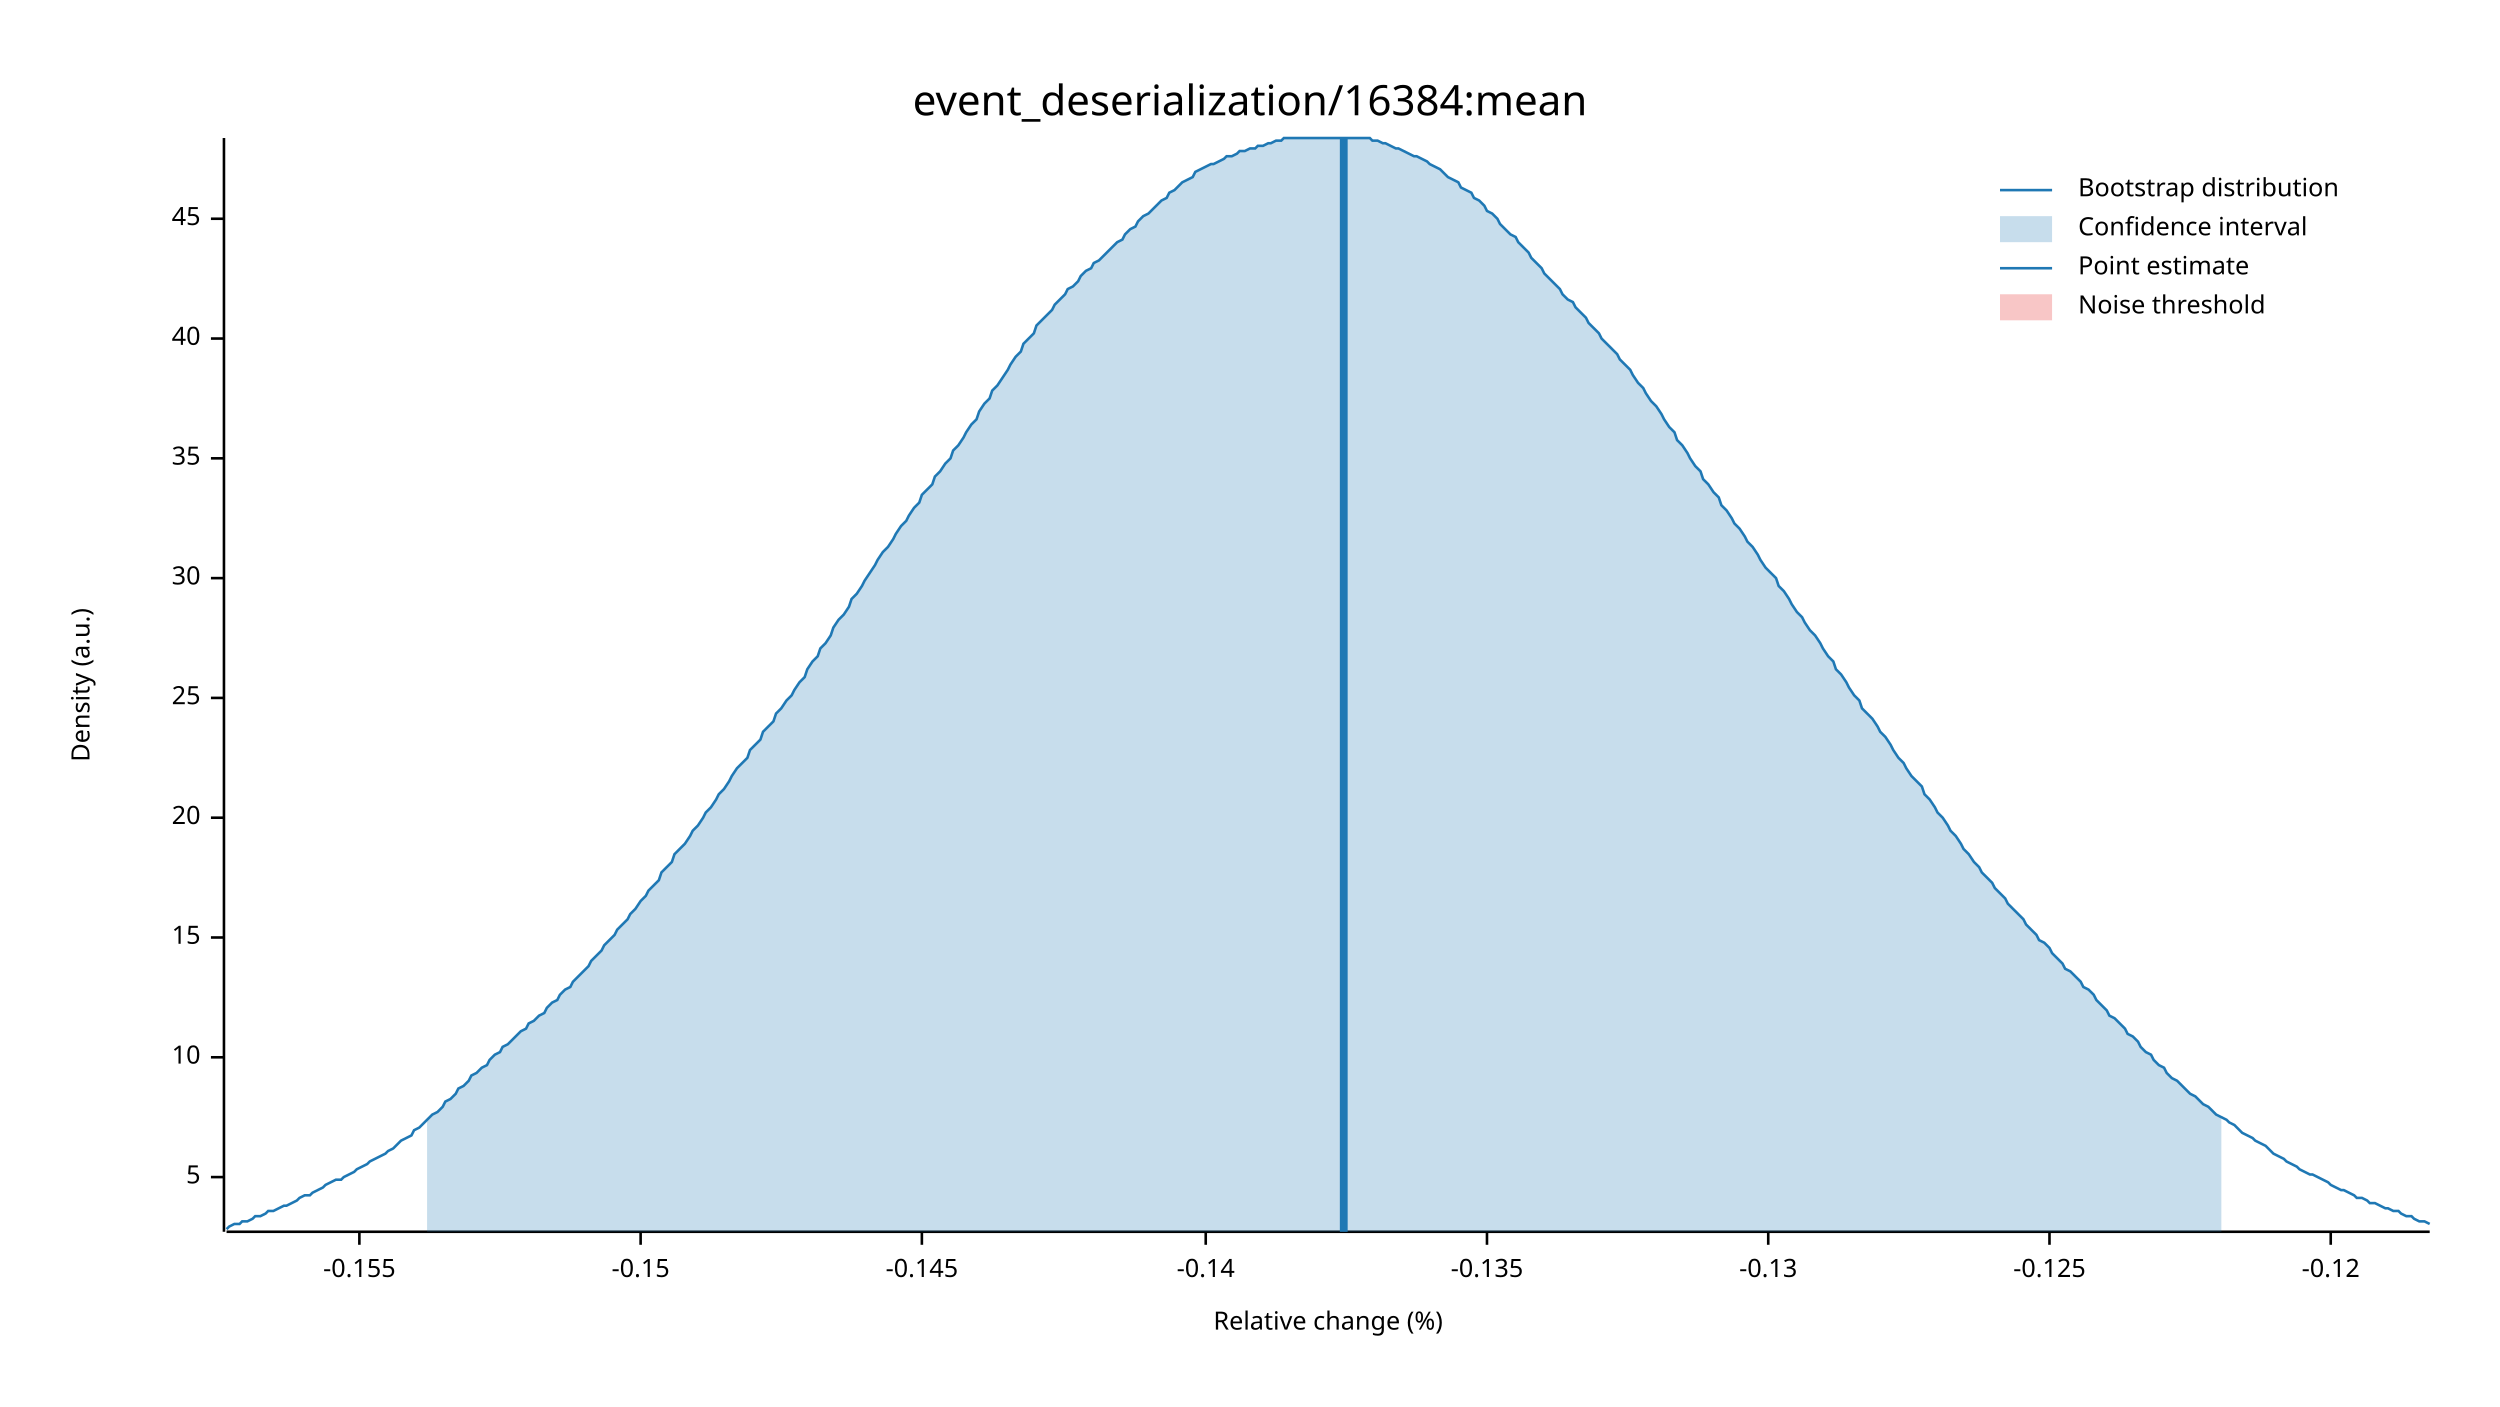
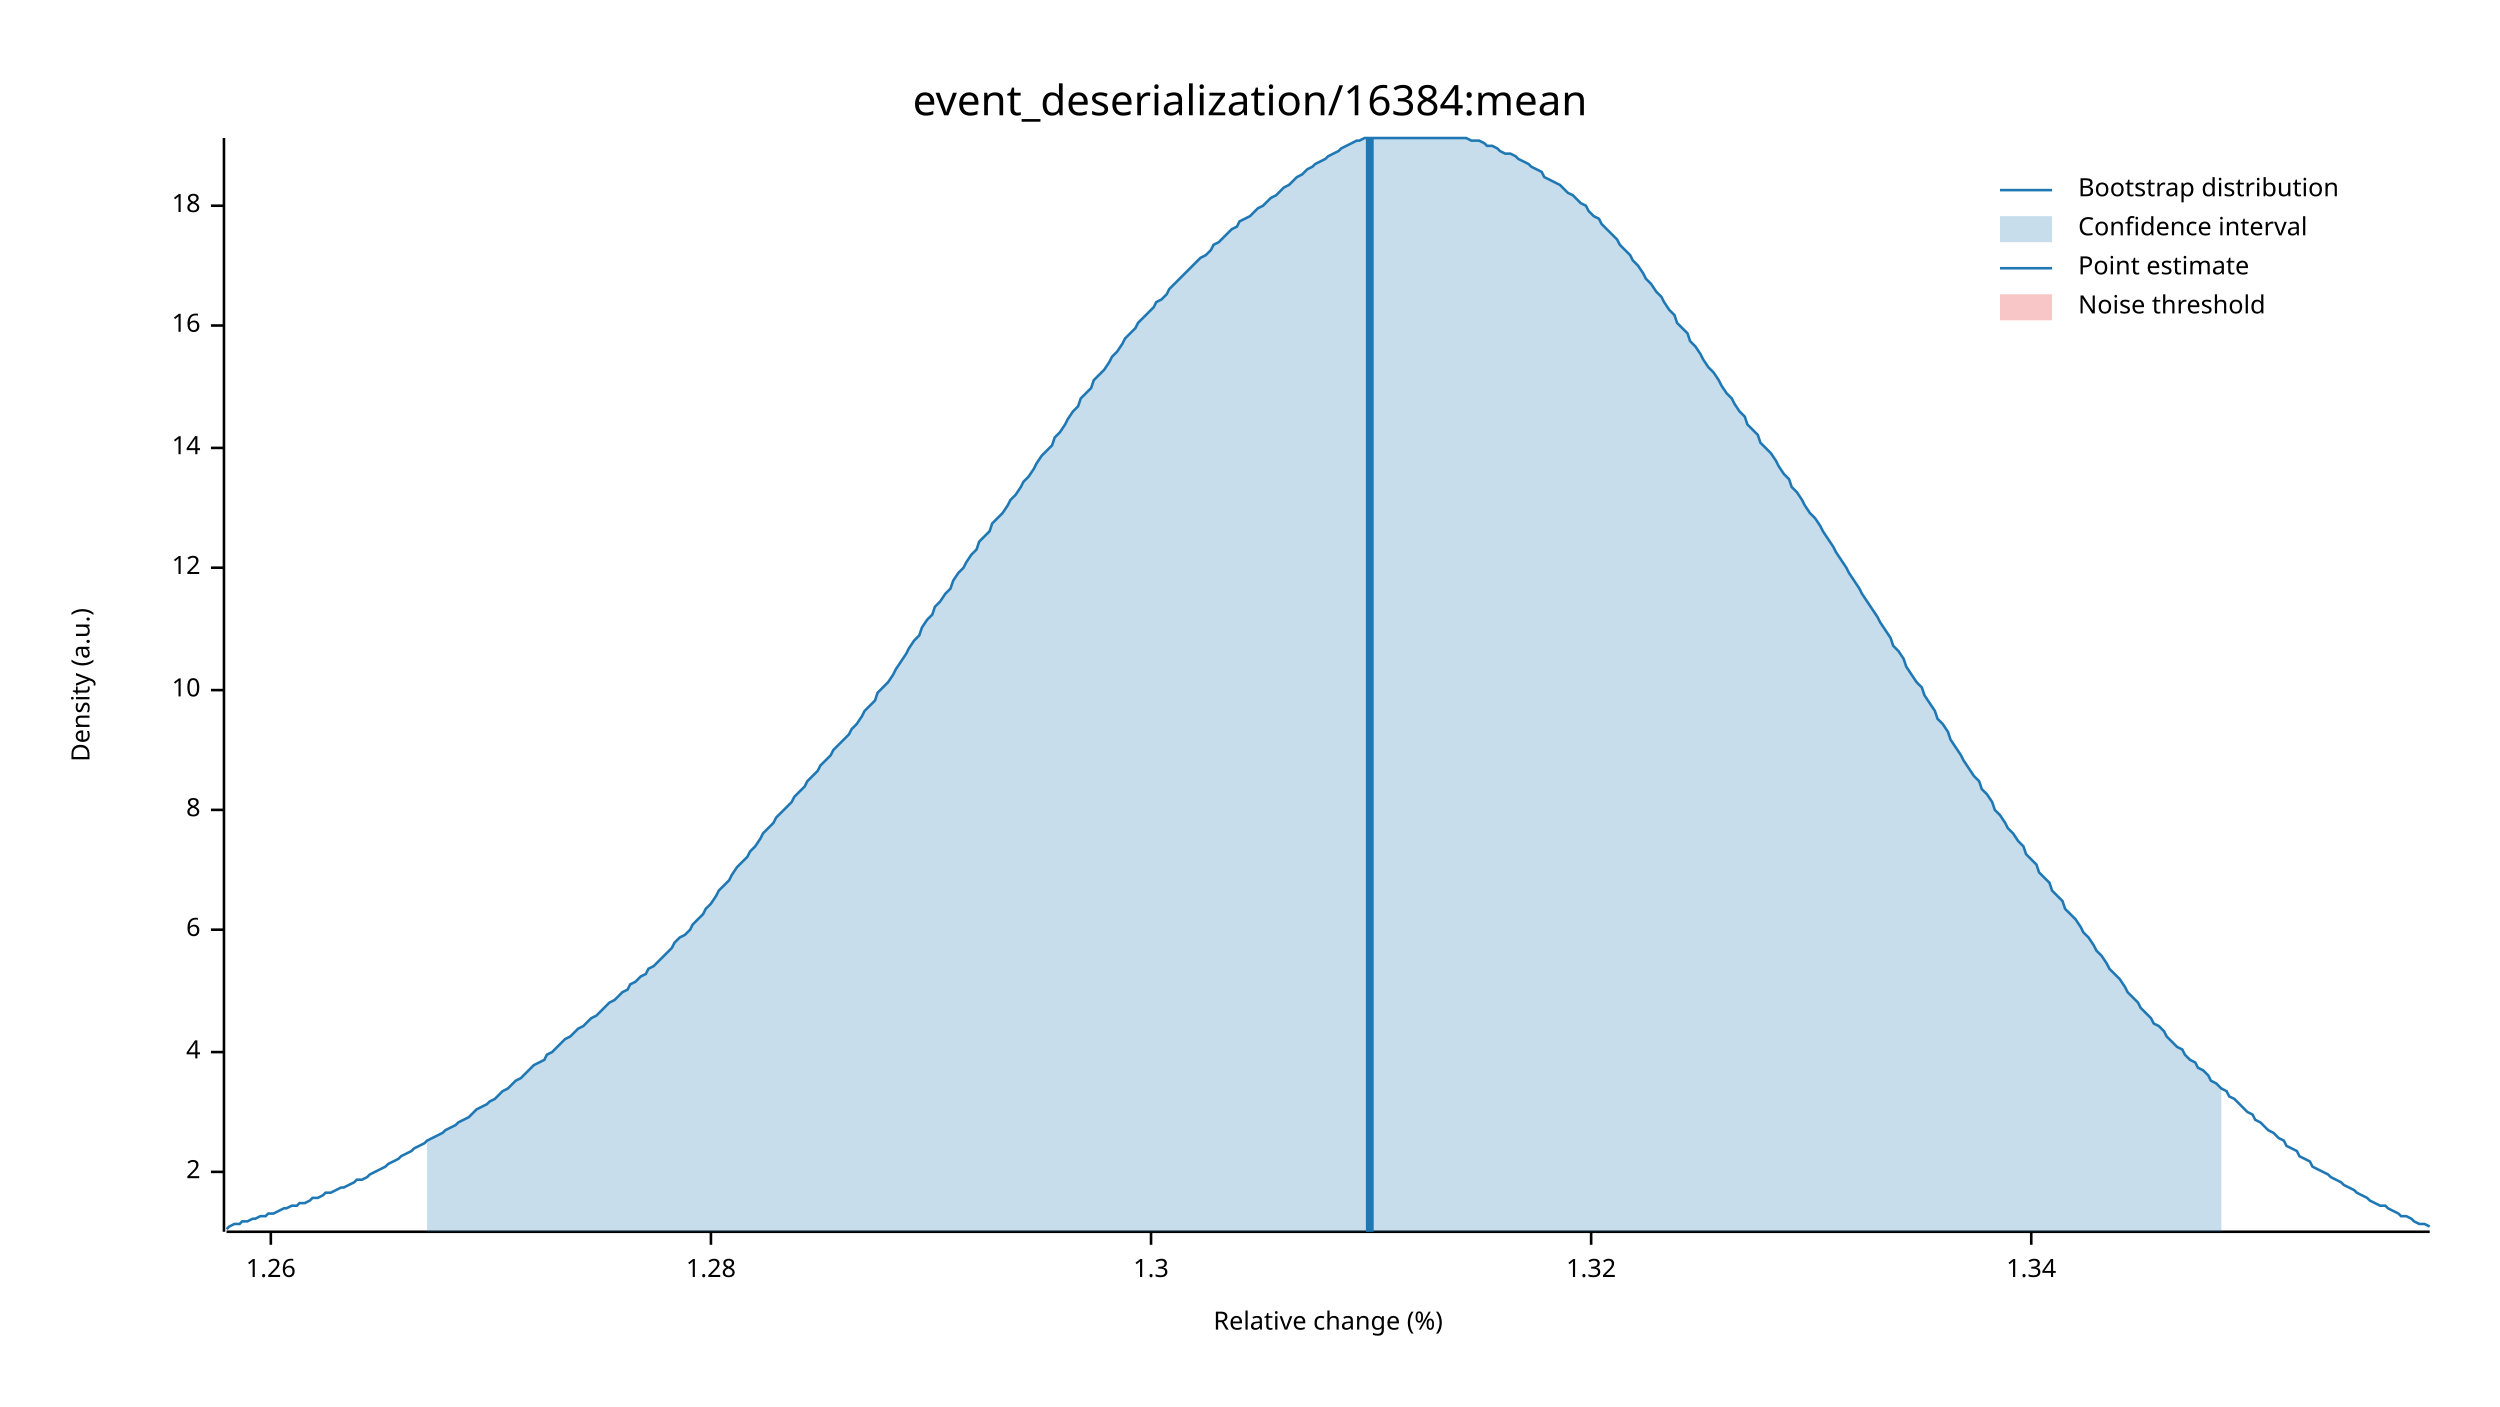
<svg xmlns="http://www.w3.org/2000/svg" width="960" height="540" viewBox="0 0 960 540">
  <text x="480" y="32" dy="0.76em" text-anchor="middle" font-family="sans-serif" font-size="16.129" opacity="1" fill="#000000">
event_deserialization/16384:mean
</text>
  <text x="27" y="263" dy="0.76em" text-anchor="middle" font-family="sans-serif" font-size="9.677" opacity="1" fill="#000000" transform="rotate(270, 27, 263)">
Density (a.u.)
</text>
  <text x="510" y="513" dy="-0.5ex" text-anchor="middle" font-family="sans-serif" font-size="9.677" opacity="1" fill="#000000">
Relative change (%)
</text>
  <polyline fill="none" opacity="1" stroke="#000000" stroke-width="1" points="86,53 86,473 " />
-   <text x="77" y="452" dy="0.5ex" text-anchor="end" font-family="sans-serif" font-size="9.677" opacity="1" fill="#000000">
- 5
+   <text x="77" y="450" dy="0.5ex" text-anchor="end" font-family="sans-serif" font-size="9.677" opacity="1" fill="#000000">
+ 2
</text>
-   <polyline fill="none" opacity="1" stroke="#000000" stroke-width="1" points="81,452 86,452 " />
-   <text x="77" y="406" dy="0.5ex" text-anchor="end" font-family="sans-serif" font-size="9.677" opacity="1" fill="#000000">
+   <polyline fill="none" opacity="1" stroke="#000000" stroke-width="1" points="81,450 86,450 " />
+   <text x="77" y="404" dy="0.5ex" text-anchor="end" font-family="sans-serif" font-size="9.677" opacity="1" fill="#000000">
+ 4
+ </text>
+   <polyline fill="none" opacity="1" stroke="#000000" stroke-width="1" points="81,404 86,404 " />
+   <text x="77" y="357" dy="0.5ex" text-anchor="end" font-family="sans-serif" font-size="9.677" opacity="1" fill="#000000">
+ 6
+ </text>
+   <polyline fill="none" opacity="1" stroke="#000000" stroke-width="1" points="81,357 86,357 " />
+   <text x="77" y="311" dy="0.5ex" text-anchor="end" font-family="sans-serif" font-size="9.677" opacity="1" fill="#000000">
+ 8
+ </text>
+   <polyline fill="none" opacity="1" stroke="#000000" stroke-width="1" points="81,311 86,311 " />
+   <text x="77" y="265" dy="0.5ex" text-anchor="end" font-family="sans-serif" font-size="9.677" opacity="1" fill="#000000">
10
</text>
-   <polyline fill="none" opacity="1" stroke="#000000" stroke-width="1" points="81,406 86,406 " />
-   <text x="77" y="360" dy="0.5ex" text-anchor="end" font-family="sans-serif" font-size="9.677" opacity="1" fill="#000000">
- 15
+   <polyline fill="none" opacity="1" stroke="#000000" stroke-width="1" points="81,265 86,265 " />
+   <text x="77" y="218" dy="0.5ex" text-anchor="end" font-family="sans-serif" font-size="9.677" opacity="1" fill="#000000">
+ 12
</text>
-   <polyline fill="none" opacity="1" stroke="#000000" stroke-width="1" points="81,360 86,360 " />
-   <text x="77" y="314" dy="0.5ex" text-anchor="end" font-family="sans-serif" font-size="9.677" opacity="1" fill="#000000">
- 20
+   <polyline fill="none" opacity="1" stroke="#000000" stroke-width="1" points="81,218 86,218 " />
+   <text x="77" y="172" dy="0.5ex" text-anchor="end" font-family="sans-serif" font-size="9.677" opacity="1" fill="#000000">
+ 14
</text>
-   <polyline fill="none" opacity="1" stroke="#000000" stroke-width="1" points="81,314 86,314 " />
-   <text x="77" y="268" dy="0.5ex" text-anchor="end" font-family="sans-serif" font-size="9.677" opacity="1" fill="#000000">
- 25
+   <polyline fill="none" opacity="1" stroke="#000000" stroke-width="1" points="81,172 86,172 " />
+   <text x="77" y="125" dy="0.5ex" text-anchor="end" font-family="sans-serif" font-size="9.677" opacity="1" fill="#000000">
+ 16
</text>
-   <polyline fill="none" opacity="1" stroke="#000000" stroke-width="1" points="81,268 86,268 " />
-   <text x="77" y="222" dy="0.5ex" text-anchor="end" font-family="sans-serif" font-size="9.677" opacity="1" fill="#000000">
- 30
+   <polyline fill="none" opacity="1" stroke="#000000" stroke-width="1" points="81,125 86,125 " />
+   <text x="77" y="79" dy="0.5ex" text-anchor="end" font-family="sans-serif" font-size="9.677" opacity="1" fill="#000000">
+ 18
</text>
-   <polyline fill="none" opacity="1" stroke="#000000" stroke-width="1" points="81,222 86,222 " />
-   <text x="77" y="176" dy="0.5ex" text-anchor="end" font-family="sans-serif" font-size="9.677" opacity="1" fill="#000000">
- 35
+   <polyline fill="none" opacity="1" stroke="#000000" stroke-width="1" points="81,79 86,79 " />
+   <polyline fill="none" opacity="1" stroke="#000000" stroke-width="1" points="87,473 933,473 " />
+   <text x="104" y="483" dy="0.76em" text-anchor="middle" font-family="sans-serif" font-size="9.677" opacity="1" fill="#000000">
+ 1.26
</text>
-   <polyline fill="none" opacity="1" stroke="#000000" stroke-width="1" points="81,176 86,176 " />
-   <text x="77" y="130" dy="0.5ex" text-anchor="end" font-family="sans-serif" font-size="9.677" opacity="1" fill="#000000">
- 40
+   <polyline fill="none" opacity="1" stroke="#000000" stroke-width="1" points="104,473 104,478 " />
+   <text x="273" y="483" dy="0.76em" text-anchor="middle" font-family="sans-serif" font-size="9.677" opacity="1" fill="#000000">
+ 1.28
</text>
-   <polyline fill="none" opacity="1" stroke="#000000" stroke-width="1" points="81,130 86,130 " />
-   <text x="77" y="84" dy="0.5ex" text-anchor="end" font-family="sans-serif" font-size="9.677" opacity="1" fill="#000000">
- 45
+   <polyline fill="none" opacity="1" stroke="#000000" stroke-width="1" points="273,473 273,478 " />
+   <text x="442" y="483" dy="0.76em" text-anchor="middle" font-family="sans-serif" font-size="9.677" opacity="1" fill="#000000">
+ 1.3
</text>
-   <polyline fill="none" opacity="1" stroke="#000000" stroke-width="1" points="81,84 86,84 " />
-   <polyline fill="none" opacity="1" stroke="#000000" stroke-width="1" points="87,473 933,473 " />
-   <text x="138" y="483" dy="0.76em" text-anchor="middle" font-family="sans-serif" font-size="9.677" opacity="1" fill="#000000">
- -0.155
+   <polyline fill="none" opacity="1" stroke="#000000" stroke-width="1" points="442,473 442,478 " />
+   <text x="611" y="483" dy="0.76em" text-anchor="middle" font-family="sans-serif" font-size="9.677" opacity="1" fill="#000000">
+ 1.32
</text>
-   <polyline fill="none" opacity="1" stroke="#000000" stroke-width="1" points="138,473 138,478 " />
-   <text x="246" y="483" dy="0.76em" text-anchor="middle" font-family="sans-serif" font-size="9.677" opacity="1" fill="#000000">
- -0.15
+   <polyline fill="none" opacity="1" stroke="#000000" stroke-width="1" points="611,473 611,478 " />
+   <text x="780" y="483" dy="0.76em" text-anchor="middle" font-family="sans-serif" font-size="9.677" opacity="1" fill="#000000">
+ 1.34
</text>
-   <polyline fill="none" opacity="1" stroke="#000000" stroke-width="1" points="246,473 246,478 " />
-   <text x="354" y="483" dy="0.76em" text-anchor="middle" font-family="sans-serif" font-size="9.677" opacity="1" fill="#000000">
- -0.145
- </text>
-   <polyline fill="none" opacity="1" stroke="#000000" stroke-width="1" points="354,473 354,478 " />
-   <text x="463" y="483" dy="0.76em" text-anchor="middle" font-family="sans-serif" font-size="9.677" opacity="1" fill="#000000">
- -0.14
- </text>
-   <polyline fill="none" opacity="1" stroke="#000000" stroke-width="1" points="463,473 463,478 " />
-   <text x="571" y="483" dy="0.76em" text-anchor="middle" font-family="sans-serif" font-size="9.677" opacity="1" fill="#000000">
- -0.135
- </text>
-   <polyline fill="none" opacity="1" stroke="#000000" stroke-width="1" points="571,473 571,478 " />
-   <text x="679" y="483" dy="0.76em" text-anchor="middle" font-family="sans-serif" font-size="9.677" opacity="1" fill="#000000">
- -0.13
- </text>
-   <polyline fill="none" opacity="1" stroke="#000000" stroke-width="1" points="679,473 679,478 " />
-   <text x="787" y="483" dy="0.76em" text-anchor="middle" font-family="sans-serif" font-size="9.677" opacity="1" fill="#000000">
- -0.125
- </text>
-   <polyline fill="none" opacity="1" stroke="#000000" stroke-width="1" points="787,473 787,478 " />
-   <text x="895" y="483" dy="0.76em" text-anchor="middle" font-family="sans-serif" font-size="9.677" opacity="1" fill="#000000">
- -0.12
- </text>
-   <polyline fill="none" opacity="1" stroke="#000000" stroke-width="1" points="895,473 895,478 " />
-   <polyline fill="none" opacity="1" stroke="#1F78B4" stroke-width="1" points="87,472 88,471 90,470 92,470 93,469 95,469 97,468 98,467 100,467 102,466 103,465 105,465 107,464 109,463 110,463 112,462 114,461 115,460 117,459 119,459 120,458 122,457 124,456 125,455 127,454 129,453 131,453 132,452 134,451 136,450 137,449 139,448 141,447 142,446 144,445 146,444 148,443 149,442 151,441 153,439 154,438 156,437 158,436 159,434 161,433 163,431 164,430 166,428 168,427 170,425 171,423 173,422 175,420 176,418 178,417 180,415 181,413 183,412 185,410 187,409 188,407 190,405 192,404 193,402 195,401 197,399 198,398 200,396 202,395 203,393 205,392 207,390 209,389 210,387 212,385 214,384 215,382 217,380 219,379 220,377 222,375 224,373 226,371 227,369 229,367 231,365 232,363 234,361 236,359 237,357 239,355 241,353 242,351 244,349 246,346 248,344 249,342 251,340 253,338 254,335 256,333 258,331 259,328 261,326 263,324 265,321 266,319 268,317 270,314 271,312 273,310 275,307 276,305 278,303 280,300 281,298 283,295 285,293 287,291 288,288 290,286 292,284 293,281 295,279 297,277 298,274 300,272 302,269 304,267 305,265 307,262 309,260 310,257 312,254 314,252 315,249 317,247 319,244 320,241 322,238 324,236 326,233 327,230 329,228 331,225 332,223 334,220 336,217 337,215 339,212 341,210 343,207 344,205 346,202 348,200 349,198 351,195 353,193 354,190 356,188 358,186 359,183 361,181 363,178 365,176 366,173 368,171 370,168 371,166 373,163 375,161 376,158 378,155 380,153 381,150 383,148 385,145 387,142 388,140 390,137 392,135 393,132 395,130 397,128 398,125 400,123 402,121 404,119 405,117 407,115 409,113 410,111 412,110 414,108 415,106 417,104 419,103 420,101 422,100 424,98 426,96 427,95 429,93 431,92 432,90 434,88 436,87 437,85 439,83 441,82 443,80 444,79 446,77 448,76 449,74 451,73 453,71 454,70 456,69 458,68 459,66 461,65 463,64 465,63 466,63 468,62 470,61 471,60 473,60 475,59 476,58 478,58 480,57 482,57 483,56 485,56 487,55 488,55 490,54 492,54 493,53 495,53 497,53 498,53 500,53 502,53 504,53 505,53 507,53 509,53 510,53 512,53 514,53 515,53 517,53 519,53 521,53 522,53 524,53 526,53 527,54 529,54 531,55 532,55 534,56 536,57 537,57 539,58 541,59 543,60 544,60 546,61 548,62 549,63 551,64 553,65 554,66 556,68 558,69 560,70 561,72 563,73 565,74 566,76 568,77 570,79 571,81 573,82 575,84 576,86 578,88 580,90 582,91 583,93 585,95 587,97 588,99 590,101 592,103 593,105 595,107 597,109 599,111 600,113 602,115 604,116 605,118 607,120 609,122 610,124 612,126 614,128 615,130 617,132 619,134 621,136 622,138 624,140 626,142 627,144 629,147 631,149 632,151 634,154 636,156 638,159 639,161 641,164 643,166 644,169 646,171 648,174 649,176 651,179 653,181 654,184 656,186 658,189 660,191 661,194 663,196 665,199 666,201 668,203 670,206 671,208 673,210 675,213 676,215 678,218 680,220 682,222 683,225 685,227 687,230 688,232 690,235 692,237 693,239 695,242 697,244 699,247 700,249 702,252 704,254 705,257 707,259 709,262 710,264 712,267 714,269 715,272 717,274 719,276 721,279 722,281 724,283 726,286 727,288 729,291 731,293 732,295 734,298 736,300 738,302 739,305 741,307 743,310 744,312 746,314 748,317 749,319 751,321 753,324 754,326 756,328 758,331 760,333 761,335 763,337 765,339 766,341 768,343 770,345 771,347 773,349 775,351 777,353 778,355 780,357 782,359 783,361 785,362 787,364 788,366 790,368 792,370 793,372 795,373 797,375 799,377 800,379 802,380 804,382 805,384 807,386 809,388 810,390 812,391 814,393 816,395 817,397 819,398 821,400 822,402 824,404 826,405 827,407 829,409 831,410 832,412 834,414 836,415 838,417 839,418 841,420 843,421 844,422 846,424 848,425 849,426 851,428 853,429 855,430 856,431 858,432 860,434 861,435 863,436 865,437 866,438 868,439 870,440 871,441 873,443 875,444 877,445 878,446 880,447 882,448 883,449 885,450 887,451 888,451 890,452 892,453 894,454 895,455 897,456 899,457 900,457 902,458 904,459 905,460 907,460 909,461 910,462 912,462 914,463 916,464 917,464 919,465 921,465 922,466 924,467 926,467 927,468 929,469 931,469 933,470 " />
-   <polygon opacity="0.25" fill="#1F78B4" points="164,430 166,428 168,427 170,425 171,423 173,422 175,420 176,418 178,417 180,415 181,413 183,412 185,410 187,409 188,407 190,405 192,404 193,402 195,401 197,399 198,398 200,396 202,395 203,393 205,392 207,390 209,389 210,387 212,385 214,384 215,382 217,380 219,379 220,377 222,375 224,373 226,371 227,369 229,367 231,365 232,363 234,361 236,359 237,357 239,355 241,353 242,351 244,349 246,346 248,344 249,342 251,340 253,338 254,335 256,333 258,331 259,328 261,326 263,324 265,321 266,319 268,317 270,314 271,312 273,310 275,307 276,305 278,303 280,300 281,298 283,295 285,293 287,291 288,288 290,286 292,284 293,281 295,279 297,277 298,274 300,272 302,269 304,267 305,265 307,262 309,260 310,257 312,254 314,252 315,249 317,247 319,244 320,241 322,238 324,236 326,233 327,230 329,228 331,225 332,223 334,220 336,217 337,215 339,212 341,210 343,207 344,205 346,202 348,200 349,198 351,195 353,193 354,190 356,188 358,186 359,183 361,181 363,178 365,176 366,173 368,171 370,168 371,166 373,163 375,161 376,158 378,155 380,153 381,150 383,148 385,145 387,142 388,140 390,137 392,135 393,132 395,130 397,128 398,125 400,123 402,121 404,119 405,117 407,115 409,113 410,111 412,110 414,108 415,106 417,104 419,103 420,101 422,100 424,98 426,96 427,95 429,93 431,92 432,90 434,88 436,87 437,85 439,83 441,82 443,80 444,79 446,77 448,76 449,74 451,73 453,71 454,70 456,69 458,68 459,66 461,65 463,64 465,63 466,63 468,62 470,61 471,60 473,60 475,59 476,58 478,58 480,57 482,57 483,56 485,56 487,55 488,55 490,54 492,54 493,53 495,53 497,53 498,53 500,53 502,53 504,53 505,53 507,53 509,53 510,53 512,53 514,53 515,53 517,53 519,53 521,53 522,53 524,53 526,53 527,54 529,54 531,55 532,55 534,56 536,57 537,57 539,58 541,59 543,60 544,60 546,61 548,62 549,63 551,64 553,65 554,66 556,68 558,69 560,70 561,72 563,73 565,74 566,76 568,77 570,79 571,81 573,82 575,84 576,86 578,88 580,90 582,91 583,93 585,95 587,97 588,99 590,101 592,103 593,105 595,107 597,109 599,111 600,113 602,115 604,116 605,118 607,120 609,122 610,124 612,126 614,128 615,130 617,132 619,134 621,136 622,138 624,140 626,142 627,144 629,147 631,149 632,151 634,154 636,156 638,159 639,161 641,164 643,166 644,169 646,171 648,174 649,176 651,179 653,181 654,184 656,186 658,189 660,191 661,194 663,196 665,199 666,201 668,203 670,206 671,208 673,210 675,213 676,215 678,218 680,220 682,222 683,225 685,227 687,230 688,232 690,235 692,237 693,239 695,242 697,244 699,247 700,249 702,252 704,254 705,257 707,259 709,262 710,264 712,267 714,269 715,272 717,274 719,276 721,279 722,281 724,283 726,286 727,288 729,291 731,293 732,295 734,298 736,300 738,302 739,305 741,307 743,310 744,312 746,314 748,317 749,319 751,321 753,324 754,326 756,328 758,331 760,333 761,335 763,337 765,339 766,341 768,343 770,345 771,347 773,349 775,351 777,353 778,355 780,357 782,359 783,361 785,362 787,364 788,366 790,368 792,370 793,372 795,373 797,375 799,377 800,379 802,380 804,382 805,384 807,386 809,388 810,390 812,391 814,393 816,395 817,397 819,398 821,400 822,402 824,404 826,405 827,407 829,409 831,410 832,412 834,414 836,415 838,417 839,418 841,420 843,421 844,422 846,424 848,425 849,426 851,428 853,429 853,473 164,473 " />
-   <polyline fill="none" opacity="1" stroke="#1F78B4" stroke-width="3" points="516,473 516,53 " />
+   <polyline fill="none" opacity="1" stroke="#000000" stroke-width="1" points="780,473 780,478 " />
+   <polyline fill="none" opacity="1" stroke="#1F78B4" stroke-width="1" points="87,472 88,471 90,470 92,470 93,469 95,469 97,468 98,468 100,467 102,467 103,466 105,466 107,465 109,464 110,464 112,463 114,463 115,462 117,462 119,461 120,460 122,460 124,459 125,458 127,458 129,457 131,456 132,456 134,455 136,454 137,453 139,453 141,452 142,451 144,450 146,449 148,448 149,447 151,446 153,445 154,444 156,443 158,442 159,441 161,440 163,439 164,438 166,437 168,436 170,435 171,434 173,433 175,432 176,431 178,430 180,429 181,428 183,426 185,425 187,424 188,423 190,422 192,420 193,419 195,418 197,416 198,415 200,414 202,412 203,411 205,409 207,408 209,407 210,405 212,404 214,402 215,401 217,399 219,398 220,397 222,395 224,394 226,392 227,391 229,390 231,388 232,387 234,385 236,384 237,383 239,381 241,380 242,378 244,377 246,375 248,374 249,372 251,371 253,369 254,368 256,366 258,364 259,362 261,360 263,359 265,357 266,355 268,353 270,351 271,349 273,347 275,344 276,342 278,340 280,338 281,336 283,333 285,331 287,329 288,327 290,325 292,322 293,320 295,318 297,316 298,314 300,312 302,310 304,308 305,306 307,304 309,302 310,300 312,298 314,296 315,294 317,292 319,290 320,288 322,286 324,284 326,282 327,280 329,278 331,275 332,273 334,271 336,269 337,266 339,264 341,262 343,259 344,257 346,254 348,251 349,249 351,246 353,244 354,241 356,238 358,236 359,233 361,231 363,228 365,226 366,223 368,220 370,218 371,216 373,213 375,211 376,208 378,206 380,204 381,201 383,199 385,197 387,194 388,192 390,190 392,187 393,185 395,183 397,180 398,178 400,175 402,173 404,171 405,168 407,166 409,163 410,161 412,158 414,156 415,153 417,151 419,149 420,146 422,144 424,142 426,139 427,137 429,135 431,132 432,130 434,128 436,126 437,124 439,122 441,120 443,118 444,116 446,115 448,113 449,111 451,109 453,107 454,106 456,104 458,102 459,101 461,99 463,98 465,96 466,94 468,93 470,91 471,90 473,88 475,87 476,85 478,84 480,83 482,81 483,80 485,79 487,77 488,76 490,75 492,73 493,72 495,71 497,69 498,68 500,67 502,65 504,64 505,63 507,62 509,61 510,60 512,59 514,58 515,57 517,56 519,55 521,54 522,54 524,53 526,53 527,53 529,53 531,53 532,53 534,53 536,53 537,53 539,53 541,53 543,53 544,53 546,53 548,53 549,53 551,53 553,53 554,53 556,53 558,53 560,53 561,53 563,53 565,54 566,54 568,54 570,55 571,56 573,56 575,57 576,58 578,59 580,59 582,60 583,61 585,62 587,63 588,64 590,65 592,66 593,68 595,69 597,70 599,71 600,72 602,74 604,75 605,76 607,78 609,79 610,81 612,83 614,84 615,86 617,88 619,90 621,92 622,94 624,96 626,98 627,100 629,102 631,105 632,107 634,109 636,112 638,114 639,116 641,119 643,121 644,124 646,126 648,128 649,131 651,133 653,136 654,138 656,141 658,143 660,146 661,148 663,151 665,153 666,155 668,158 670,160 671,163 673,165 675,167 676,170 678,172 680,174 682,177 683,179 685,182 687,184 688,187 690,189 692,192 693,194 695,197 697,199 699,202 700,204 702,207 704,210 705,212 707,215 709,218 710,220 712,223 714,226 715,228 717,231 719,234 721,237 722,239 724,242 726,245 727,248 729,250 731,253 732,256 734,259 736,262 738,264 739,267 741,270 743,273 744,276 746,278 748,281 749,284 751,287 753,290 754,292 756,295 758,298 760,300 761,303 763,305 765,308 766,311 768,313 770,316 771,318 773,320 775,323 777,325 778,328 780,330 782,332 783,335 785,337 787,339 788,342 790,344 792,346 793,349 795,351 797,353 799,356 800,358 802,360 804,363 805,365 807,367 809,370 810,372 812,374 814,376 816,379 817,381 819,383 821,385 822,387 824,389 826,391 827,393 829,394 831,396 832,398 834,400 836,402 838,403 839,405 841,407 843,408 844,410 846,411 848,413 849,415 851,416 853,418 855,419 856,421 858,422 860,424 861,425 863,427 865,428 866,430 868,431 870,433 871,434 873,435 875,437 877,438 878,440 880,441 882,442 883,444 885,445 887,446 888,448 890,449 892,450 894,451 895,452 897,453 899,454 900,455 902,456 904,457 905,458 907,459 909,460 910,461 912,462 914,463 916,463 917,464 919,465 921,466 922,467 924,467 926,468 927,469 929,470 931,470 933,471 " />
+   <polygon opacity="0.25" fill="#1F78B4" points="164,438 166,437 168,436 170,435 171,434 173,433 175,432 176,431 178,430 180,429 181,428 183,426 185,425 187,424 188,423 190,422 192,420 193,419 195,418 197,416 198,415 200,414 202,412 203,411 205,409 207,408 209,407 210,405 212,404 214,402 215,401 217,399 219,398 220,397 222,395 224,394 226,392 227,391 229,390 231,388 232,387 234,385 236,384 237,383 239,381 241,380 242,378 244,377 246,375 248,374 249,372 251,371 253,369 254,368 256,366 258,364 259,362 261,360 263,359 265,357 266,355 268,353 270,351 271,349 273,347 275,344 276,342 278,340 280,338 281,336 283,333 285,331 287,329 288,327 290,325 292,322 293,320 295,318 297,316 298,314 300,312 302,310 304,308 305,306 307,304 309,302 310,300 312,298 314,296 315,294 317,292 319,290 320,288 322,286 324,284 326,282 327,280 329,278 331,275 332,273 334,271 336,269 337,266 339,264 341,262 343,259 344,257 346,254 348,251 349,249 351,246 353,244 354,241 356,238 358,236 359,233 361,231 363,228 365,226 366,223 368,220 370,218 371,216 373,213 375,211 376,208 378,206 380,204 381,201 383,199 385,197 387,194 388,192 390,190 392,187 393,185 395,183 397,180 398,178 400,175 402,173 404,171 405,168 407,166 409,163 410,161 412,158 414,156 415,153 417,151 419,149 420,146 422,144 424,142 426,139 427,137 429,135 431,132 432,130 434,128 436,126 437,124 439,122 441,120 443,118 444,116 446,115 448,113 449,111 451,109 453,107 454,106 456,104 458,102 459,101 461,99 463,98 465,96 466,94 468,93 470,91 471,90 473,88 475,87 476,85 478,84 480,83 482,81 483,80 485,79 487,77 488,76 490,75 492,73 493,72 495,71 497,69 498,68 500,67 502,65 504,64 505,63 507,62 509,61 510,60 512,59 514,58 515,57 517,56 519,55 521,54 522,54 524,53 526,53 527,53 529,53 531,53 532,53 534,53 536,53 537,53 539,53 541,53 543,53 544,53 546,53 548,53 549,53 551,53 553,53 554,53 556,53 558,53 560,53 561,53 563,53 565,54 566,54 568,54 570,55 571,56 573,56 575,57 576,58 578,59 580,59 582,60 583,61 585,62 587,63 588,64 590,65 592,66 593,68 595,69 597,70 599,71 600,72 602,74 604,75 605,76 607,78 609,79 610,81 612,83 614,84 615,86 617,88 619,90 621,92 622,94 624,96 626,98 627,100 629,102 631,105 632,107 634,109 636,112 638,114 639,116 641,119 643,121 644,124 646,126 648,128 649,131 651,133 653,136 654,138 656,141 658,143 660,146 661,148 663,151 665,153 666,155 668,158 670,160 671,163 673,165 675,167 676,170 678,172 680,174 682,177 683,179 685,182 687,184 688,187 690,189 692,192 693,194 695,197 697,199 699,202 700,204 702,207 704,210 705,212 707,215 709,218 710,220 712,223 714,226 715,228 717,231 719,234 721,237 722,239 724,242 726,245 727,248 729,250 731,253 732,256 734,259 736,262 738,264 739,267 741,270 743,273 744,276 746,278 748,281 749,284 751,287 753,290 754,292 756,295 758,298 760,300 761,303 763,305 765,308 766,311 768,313 770,316 771,318 773,320 775,323 777,325 778,328 780,330 782,332 783,335 785,337 787,339 788,342 790,344 792,346 793,349 795,351 797,353 799,356 800,358 802,360 804,363 805,365 807,367 809,370 810,372 812,374 814,376 816,379 817,381 819,383 821,385 822,387 824,389 826,391 827,393 829,394 831,396 832,398 834,400 836,402 838,403 839,405 841,407 843,408 844,410 846,411 848,413 849,415 851,416 853,418 853,473 164,473 " />
+   <polyline fill="none" opacity="1" stroke="#1F78B4" stroke-width="3" points="526,473 526,53 " />
  <rect x="510" y="53" width="0" height="419" opacity="0.1" fill="#E31A1C" stroke="none" />
  <text x="798" y="68" dy="0.76em" text-anchor="start" font-family="sans-serif" font-size="9.677" opacity="1" fill="#000000">
Bootstrap distribution
</text>
  <text x="798" y="83" dy="0.76em" text-anchor="start" font-family="sans-serif" font-size="9.677" opacity="1" fill="#000000">
Confidence interval
</text>
  <text x="798" y="98" dy="0.76em" text-anchor="start" font-family="sans-serif" font-size="9.677" opacity="1" fill="#000000">
Point estimate
</text>
  <text x="798" y="113" dy="0.76em" text-anchor="start" font-family="sans-serif" font-size="9.677" opacity="1" fill="#000000">
Noise threshold
</text>
  <polyline fill="none" opacity="1" stroke="#1F78B4" stroke-width="1" points="768,73 788,73 " />
  <rect x="768" y="83" width="20" height="10" opacity="0.25" fill="#1F78B4" stroke="none" />
  <polyline fill="none" opacity="1" stroke="#1F78B4" stroke-width="1" points="768,103 788,103 " />
  <rect x="768" y="113" width="20" height="10" opacity="0.25" fill="#E31A1C" stroke="none" />
</svg>
